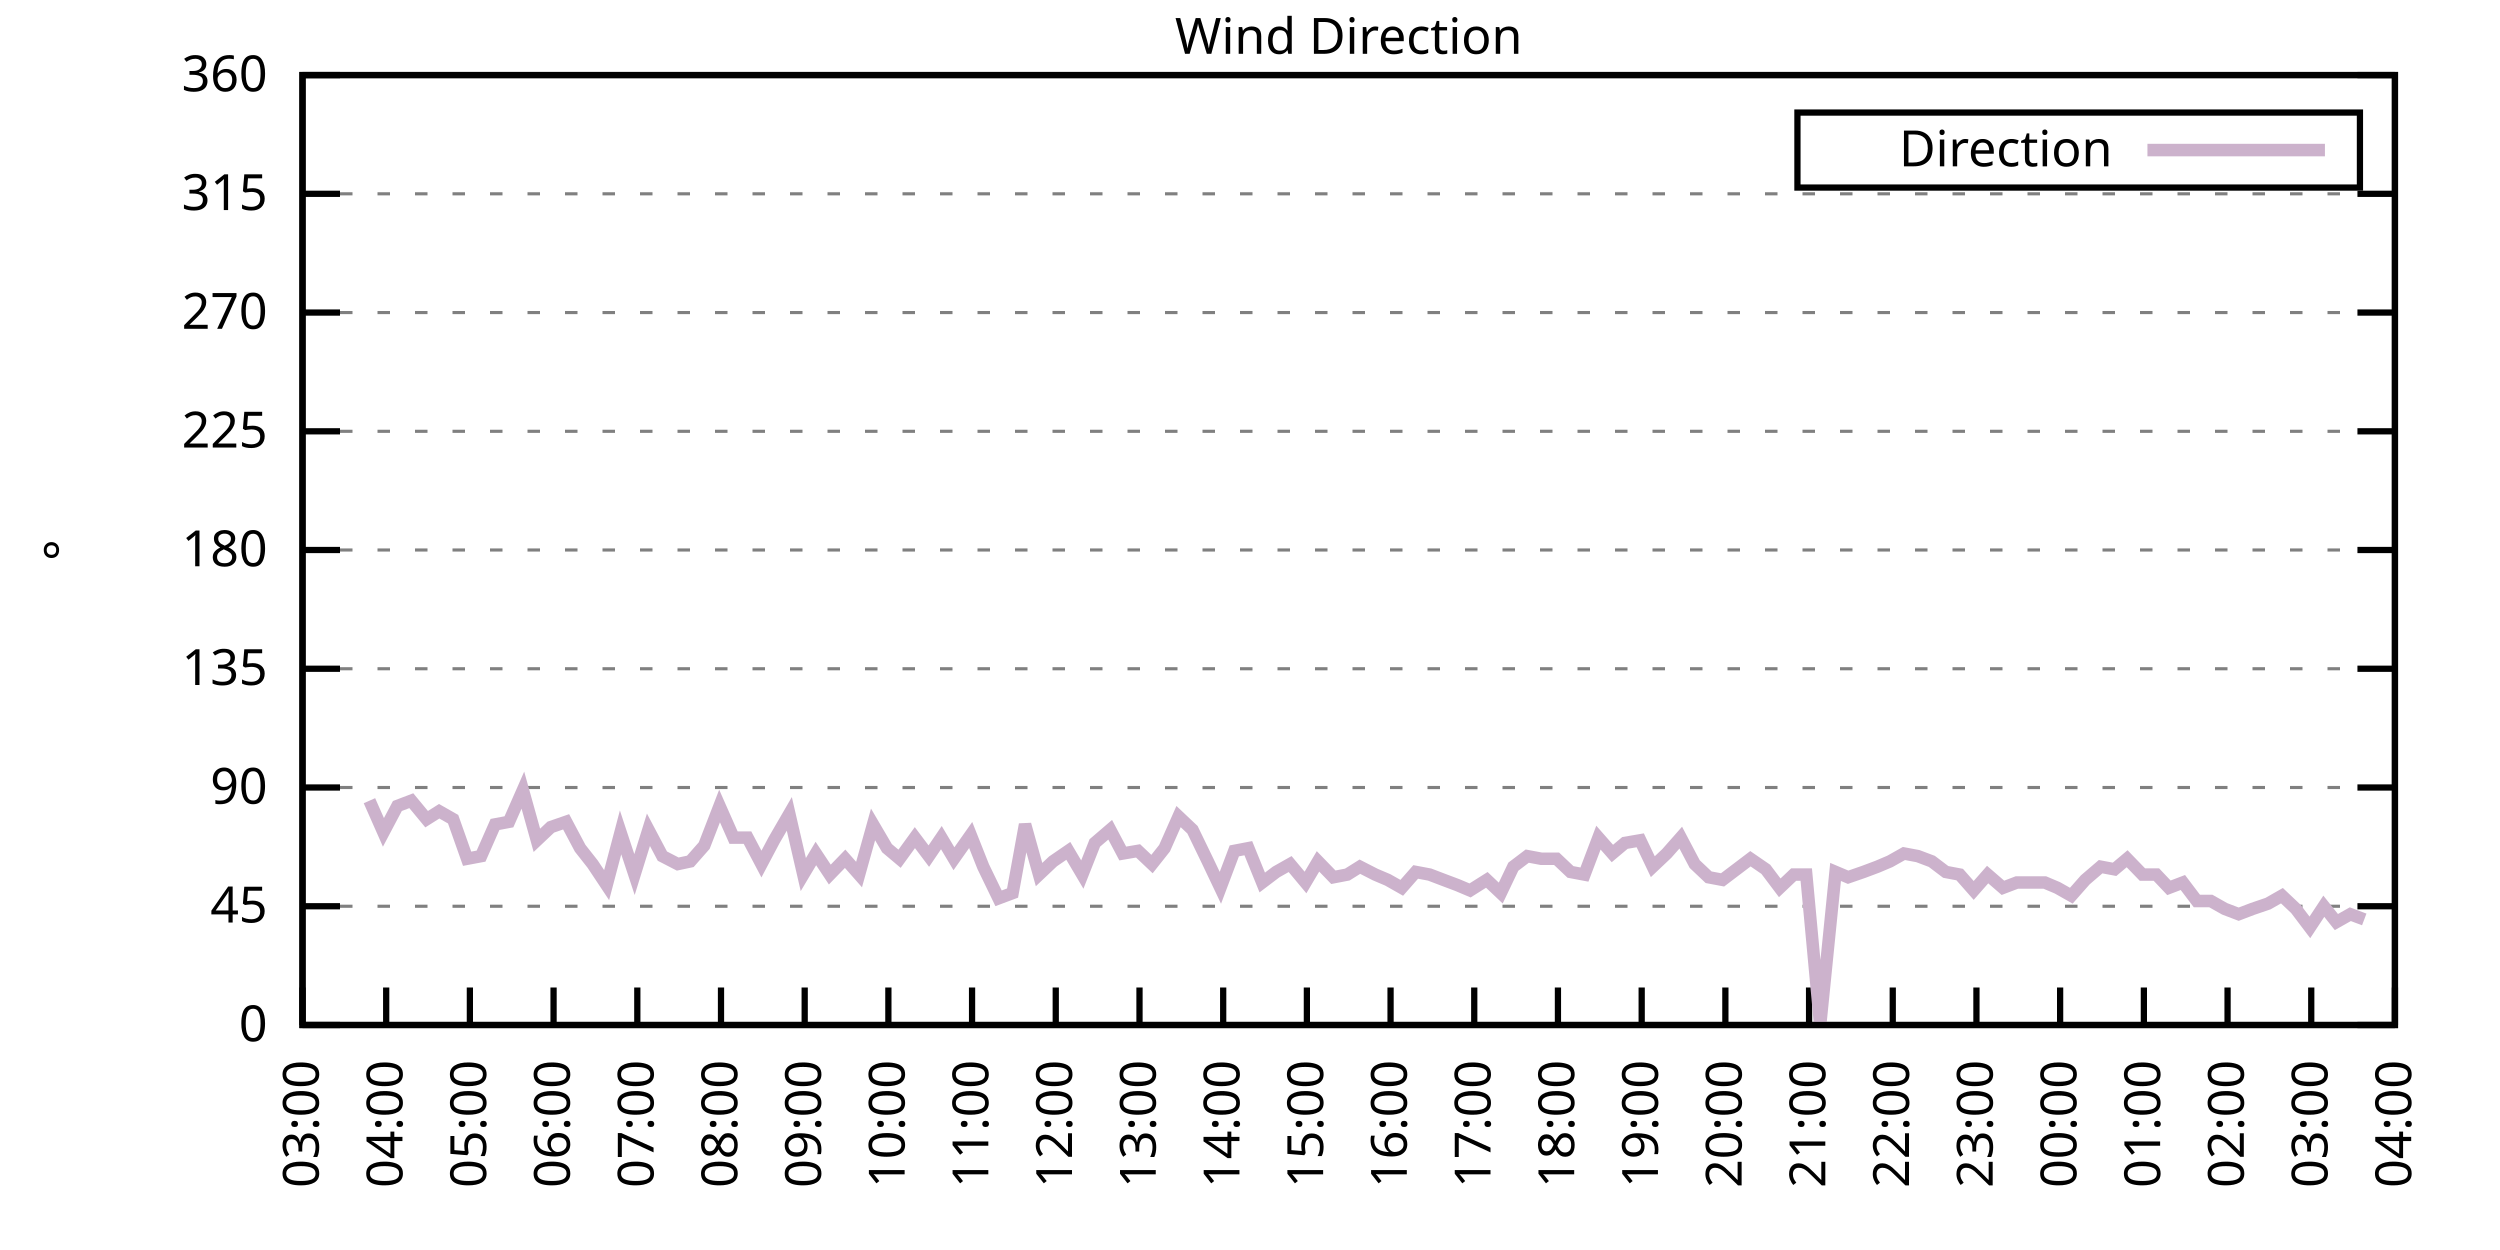
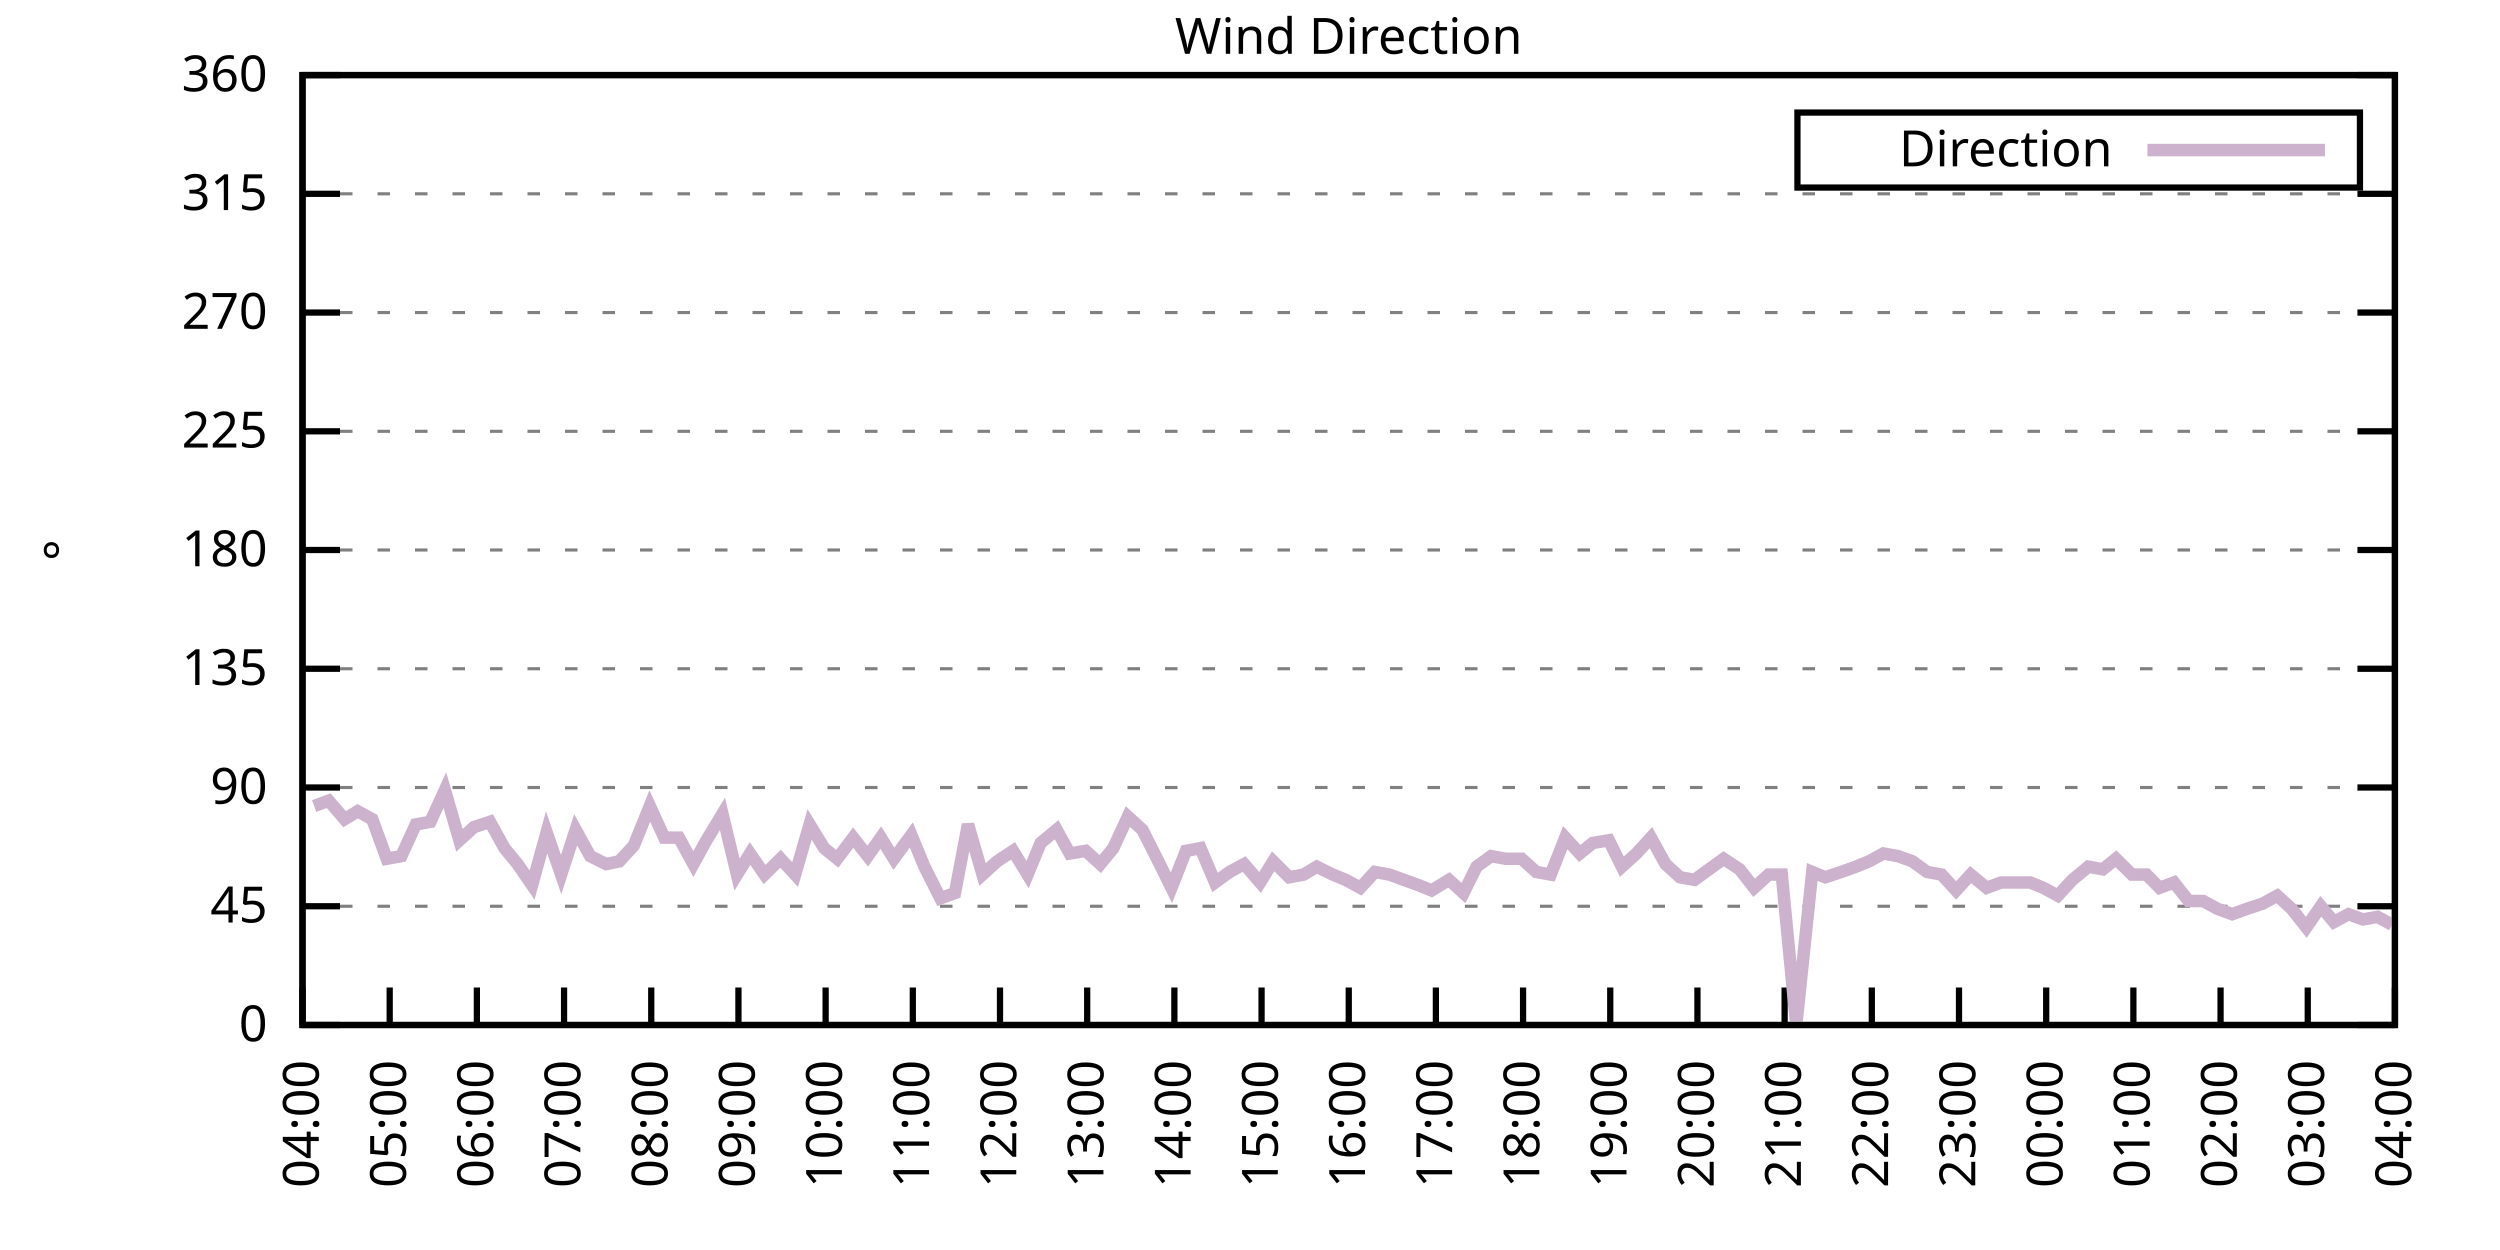
<svg xmlns="http://www.w3.org/2000/svg" xmlns:xlink="http://www.w3.org/1999/xlink" width="400" height="200" viewBox="0 0 400 200">
  <g id="gnuplot_canvas">
    <rect x="0" y="0" width="400" height="200" fill="none" />
    <defs>
      <circle id="gpDot" r="0.5" stroke-width="0.5" stroke="currentColor" />
      <path id="gpPt0" stroke-width="0.333" stroke="currentColor" d="M-1,0 h2 M0,-1 v2" />
      <path id="gpPt1" stroke-width="0.333" stroke="currentColor" d="M-1,-1 L1,1 M1,-1 L-1,1" />
      <path id="gpPt2" stroke-width="0.333" stroke="currentColor" d="M-1,0 L1,0 M0,-1 L0,1 M-1,-1 L1,1 M-1,1 L1,-1" />
      <rect id="gpPt3" stroke-width="0.333" stroke="currentColor" x="-1" y="-1" width="2" height="2" />
      <rect id="gpPt4" stroke-width="0.333" stroke="currentColor" fill="currentColor" x="-1" y="-1" width="2" height="2" />
      <circle id="gpPt5" stroke-width="0.333" stroke="currentColor" cx="0" cy="0" r="1" />
      <use xlink:href="#gpPt5" id="gpPt6" fill="currentColor" stroke="none" />
      <path id="gpPt7" stroke-width="0.333" stroke="currentColor" d="M0,-1.33 L-1.33,0.67 L1.33,0.67 z" />
      <use xlink:href="#gpPt7" id="gpPt8" fill="currentColor" stroke="none" />
      <use xlink:href="#gpPt7" id="gpPt9" stroke="currentColor" transform="rotate(180)" />
      <use xlink:href="#gpPt9" id="gpPt10" fill="currentColor" stroke="none" />
      <use xlink:href="#gpPt3" id="gpPt11" stroke="currentColor" transform="rotate(45)" />
      <use xlink:href="#gpPt11" id="gpPt12" fill="currentColor" stroke="none" />
      <path id="gpPt13" stroke-width="0.333" stroke="currentColor" d="M0,1.330 L1.265,0.411 L0.782,-1.067 L-0.782,-1.076 L-1.265,0.411 z" />
      <use xlink:href="#gpPt13" id="gpPt14" fill="currentColor" stroke="none" />
      <filter id="textbox" filterUnits="objectBoundingBox" x="0" y="0" height="1" width="1">
        <feFlood flood-color="white" flood-opacity="1" result="bgnd" />
        <feComposite in="SourceGraphic" in2="bgnd" operator="atop" />
      </filter>
      <filter id="greybox" filterUnits="objectBoundingBox" x="0" y="0" height="1" width="1">
        <feFlood flood-color="lightgrey" flood-opacity="1" result="grey" />
        <feComposite in="SourceGraphic" in2="grey" operator="atop" />
      </filter>
    </defs>
    <g fill="none" color="white" stroke="currentColor" stroke-width="1.00" stroke-linecap="butt" stroke-linejoin="miter">
</g>
    <g fill="none" color="black" stroke="currentColor" stroke-width="1.00" stroke-linecap="butt" stroke-linejoin="miter">
      <g stroke="none" shape-rendering="crispEdges">
        <polygon fill="rgb(255, 255, 255)" points="48.40,164.00 383.18,164.00 383.18,12.02 48.40,12.02 " />
      </g>
    </g>
    <g fill="none" color="black" stroke="currentColor" stroke-width="1.00" stroke-linecap="butt" stroke-linejoin="miter">
</g>
    <g fill="none" color="black" stroke="black" stroke-width="0.50" stroke-linecap="butt" stroke-linejoin="miter">
</g>
    <g fill="none" color="gray" stroke="currentColor" stroke-width="0.50" stroke-linecap="butt" stroke-linejoin="miter">
      <path stroke="gray" stroke-dasharray="2,4" class="gridline" d="M48.40,164.00 L383.19,164.00  " />
    </g>
    <g fill="none" color="gray" stroke="gray" stroke-width="1.00" stroke-linecap="butt" stroke-linejoin="miter">
</g>
    <g fill="none" color="black" stroke="currentColor" stroke-width="1.00" stroke-linecap="butt" stroke-linejoin="miter">
      <path stroke="black" d="M48.40,164.00 L54.40,164.00 M383.19,164.00 L377.19,164.00  " />
      <g transform="translate(42.80,166.60)" stroke="none" fill="black" font-family="Sans" font-size="8.00" text-anchor="end">
        <text>
          <tspan font-family="Sans"> 0</tspan>
        </text>
      </g>
    </g>
    <g fill="none" color="black" stroke="currentColor" stroke-width="1.00" stroke-linecap="butt" stroke-linejoin="miter">
</g>
    <g fill="none" color="black" stroke="black" stroke-width="0.50" stroke-linecap="butt" stroke-linejoin="miter">
</g>
    <g fill="none" color="gray" stroke="currentColor" stroke-width="0.50" stroke-linecap="butt" stroke-linejoin="miter">
      <path stroke="gray" stroke-dasharray="2,4" class="gridline" d="M48.40,145.00 L383.19,145.00  " />
    </g>
    <g fill="none" color="gray" stroke="gray" stroke-width="1.00" stroke-linecap="butt" stroke-linejoin="miter">
</g>
    <g fill="none" color="black" stroke="currentColor" stroke-width="1.00" stroke-linecap="butt" stroke-linejoin="miter">
      <path stroke="black" d="M48.40,145.00 L54.40,145.00 M383.19,145.00 L377.19,145.00  " />
      <g transform="translate(42.80,147.60)" stroke="none" fill="black" font-family="Sans" font-size="8.00" text-anchor="end">
        <text>
          <tspan font-family="Sans"> 45</tspan>
        </text>
      </g>
    </g>
    <g fill="none" color="black" stroke="currentColor" stroke-width="1.00" stroke-linecap="butt" stroke-linejoin="miter">
</g>
    <g fill="none" color="black" stroke="black" stroke-width="0.50" stroke-linecap="butt" stroke-linejoin="miter">
</g>
    <g fill="none" color="gray" stroke="currentColor" stroke-width="0.50" stroke-linecap="butt" stroke-linejoin="miter">
      <path stroke="gray" stroke-dasharray="2,4" class="gridline" d="M48.40,126.00 L383.19,126.00  " />
    </g>
    <g fill="none" color="gray" stroke="gray" stroke-width="1.00" stroke-linecap="butt" stroke-linejoin="miter">
</g>
    <g fill="none" color="black" stroke="currentColor" stroke-width="1.00" stroke-linecap="butt" stroke-linejoin="miter">
      <path stroke="black" d="M48.40,126.00 L54.40,126.00 M383.19,126.00 L377.19,126.00  " />
      <g transform="translate(42.80,128.60)" stroke="none" fill="black" font-family="Sans" font-size="8.00" text-anchor="end">
        <text>
          <tspan font-family="Sans"> 90</tspan>
        </text>
      </g>
    </g>
    <g fill="none" color="black" stroke="currentColor" stroke-width="1.00" stroke-linecap="butt" stroke-linejoin="miter">
</g>
    <g fill="none" color="black" stroke="black" stroke-width="0.50" stroke-linecap="butt" stroke-linejoin="miter">
</g>
    <g fill="none" color="gray" stroke="currentColor" stroke-width="0.50" stroke-linecap="butt" stroke-linejoin="miter">
      <path stroke="gray" stroke-dasharray="2,4" class="gridline" d="M48.40,107.00 L383.19,107.00  " />
    </g>
    <g fill="none" color="gray" stroke="gray" stroke-width="1.00" stroke-linecap="butt" stroke-linejoin="miter">
</g>
    <g fill="none" color="black" stroke="currentColor" stroke-width="1.00" stroke-linecap="butt" stroke-linejoin="miter">
      <path stroke="black" d="M48.40,107.00 L54.40,107.00 M383.19,107.00 L377.19,107.00  " />
      <g transform="translate(42.80,109.60)" stroke="none" fill="black" font-family="Sans" font-size="8.00" text-anchor="end">
        <text>
          <tspan font-family="Sans"> 135</tspan>
        </text>
      </g>
    </g>
    <g fill="none" color="black" stroke="currentColor" stroke-width="1.00" stroke-linecap="butt" stroke-linejoin="miter">
</g>
    <g fill="none" color="black" stroke="black" stroke-width="0.50" stroke-linecap="butt" stroke-linejoin="miter">
</g>
    <g fill="none" color="gray" stroke="currentColor" stroke-width="0.50" stroke-linecap="butt" stroke-linejoin="miter">
      <path stroke="gray" stroke-dasharray="2,4" class="gridline" d="M48.40,88.00 L383.19,88.00  " />
    </g>
    <g fill="none" color="gray" stroke="gray" stroke-width="1.00" stroke-linecap="butt" stroke-linejoin="miter">
</g>
    <g fill="none" color="black" stroke="currentColor" stroke-width="1.00" stroke-linecap="butt" stroke-linejoin="miter">
      <path stroke="black" d="M48.40,88.00 L54.40,88.00 M383.19,88.00 L377.19,88.00  " />
      <g transform="translate(42.80,90.60)" stroke="none" fill="black" font-family="Sans" font-size="8.00" text-anchor="end">
        <text>
          <tspan font-family="Sans"> 180</tspan>
        </text>
      </g>
    </g>
    <g fill="none" color="black" stroke="currentColor" stroke-width="1.00" stroke-linecap="butt" stroke-linejoin="miter">
</g>
    <g fill="none" color="black" stroke="black" stroke-width="0.50" stroke-linecap="butt" stroke-linejoin="miter">
</g>
    <g fill="none" color="gray" stroke="currentColor" stroke-width="0.50" stroke-linecap="butt" stroke-linejoin="miter">
      <path stroke="gray" stroke-dasharray="2,4" class="gridline" d="M48.40,69.01 L383.19,69.01  " />
    </g>
    <g fill="none" color="gray" stroke="gray" stroke-width="1.00" stroke-linecap="butt" stroke-linejoin="miter">
</g>
    <g fill="none" color="black" stroke="currentColor" stroke-width="1.00" stroke-linecap="butt" stroke-linejoin="miter">
      <path stroke="black" d="M48.40,69.01 L54.40,69.01 M383.19,69.01 L377.19,69.01  " />
      <g transform="translate(42.80,71.61)" stroke="none" fill="black" font-family="Sans" font-size="8.00" text-anchor="end">
        <text>
          <tspan font-family="Sans"> 225</tspan>
        </text>
      </g>
    </g>
    <g fill="none" color="black" stroke="currentColor" stroke-width="1.00" stroke-linecap="butt" stroke-linejoin="miter">
</g>
    <g fill="none" color="black" stroke="black" stroke-width="0.50" stroke-linecap="butt" stroke-linejoin="miter">
</g>
    <g fill="none" color="gray" stroke="currentColor" stroke-width="0.50" stroke-linecap="butt" stroke-linejoin="miter">
      <path stroke="gray" stroke-dasharray="2,4" class="gridline" d="M48.40,50.01 L383.19,50.01  " />
    </g>
    <g fill="none" color="gray" stroke="gray" stroke-width="1.00" stroke-linecap="butt" stroke-linejoin="miter">
</g>
    <g fill="none" color="black" stroke="currentColor" stroke-width="1.00" stroke-linecap="butt" stroke-linejoin="miter">
      <path stroke="black" d="M48.40,50.01 L54.40,50.01 M383.19,50.01 L377.19,50.01  " />
      <g transform="translate(42.80,52.61)" stroke="none" fill="black" font-family="Sans" font-size="8.00" text-anchor="end">
        <text>
          <tspan font-family="Sans"> 270</tspan>
        </text>
      </g>
    </g>
    <g fill="none" color="black" stroke="currentColor" stroke-width="1.00" stroke-linecap="butt" stroke-linejoin="miter">
</g>
    <g fill="none" color="black" stroke="black" stroke-width="0.50" stroke-linecap="butt" stroke-linejoin="miter">
</g>
    <g fill="none" color="gray" stroke="currentColor" stroke-width="0.50" stroke-linecap="butt" stroke-linejoin="miter">
      <path stroke="gray" stroke-dasharray="2,4" class="gridline" d="M48.40,31.01 L383.19,31.01  " />
    </g>
    <g fill="none" color="gray" stroke="gray" stroke-width="1.00" stroke-linecap="butt" stroke-linejoin="miter">
</g>
    <g fill="none" color="black" stroke="currentColor" stroke-width="1.00" stroke-linecap="butt" stroke-linejoin="miter">
      <path stroke="black" d="M48.40,31.01 L54.40,31.01 M383.19,31.01 L377.19,31.01  " />
      <g transform="translate(42.80,33.61)" stroke="none" fill="black" font-family="Sans" font-size="8.00" text-anchor="end">
        <text>
          <tspan font-family="Sans"> 315</tspan>
        </text>
      </g>
    </g>
    <g fill="none" color="black" stroke="currentColor" stroke-width="1.00" stroke-linecap="butt" stroke-linejoin="miter">
</g>
    <g fill="none" color="black" stroke="black" stroke-width="0.50" stroke-linecap="butt" stroke-linejoin="miter">
</g>
    <g fill="none" color="gray" stroke="currentColor" stroke-width="0.50" stroke-linecap="butt" stroke-linejoin="miter">
      <path stroke="gray" stroke-dasharray="2,4" class="gridline" d="M48.40,12.01 L383.19,12.01  " />
    </g>
    <g fill="none" color="gray" stroke="gray" stroke-width="1.00" stroke-linecap="butt" stroke-linejoin="miter">
</g>
    <g fill="none" color="black" stroke="currentColor" stroke-width="1.00" stroke-linecap="butt" stroke-linejoin="miter">
      <path stroke="black" d="M48.40,12.01 L54.40,12.01 M383.19,12.01 L377.19,12.01  " />
      <g transform="translate(42.80,14.61)" stroke="none" fill="black" font-family="Sans" font-size="8.00" text-anchor="end">
        <text>
          <tspan font-family="Sans"> 360</tspan>
        </text>
      </g>
    </g>
    <g fill="none" color="black" stroke="currentColor" stroke-width="1.00" stroke-linecap="butt" stroke-linejoin="miter">
      <path stroke="black" d="M48.40,164.00 L48.40,158.00  " />
      <g transform="translate(51.00,169.60) rotate(270.00)" stroke="none" fill="black" font-family="Sans" font-size="8.00" text-anchor="end">
        <text>
-           <tspan font-family="Sans">03:00</tspan>
-         </text>
-       </g>
-     </g>
-     <g fill="none" color="black" stroke="currentColor" stroke-width="1.00" stroke-linecap="butt" stroke-linejoin="miter">
-       <path stroke="black" d="M61.79,164.00 L61.79,158.00  " />
-       <g transform="translate(64.39,169.60) rotate(270.00)" stroke="none" fill="black" font-family="Sans" font-size="8.00" text-anchor="end">
-         <text>
          <tspan font-family="Sans">04:00</tspan>
        </text>
      </g>
    </g>
    <g fill="none" color="black" stroke="currentColor" stroke-width="1.00" stroke-linecap="butt" stroke-linejoin="miter">
-       <path stroke="black" d="M75.18,164.00 L75.18,158.00  " />
-       <g transform="translate(77.78,169.60) rotate(270.00)" stroke="none" fill="black" font-family="Sans" font-size="8.00" text-anchor="end">
+       <path stroke="black" d="M62.35,164.00 L62.35,158.00  " />
+       <g transform="translate(64.95,169.60) rotate(270.00)" stroke="none" fill="black" font-family="Sans" font-size="8.00" text-anchor="end">
        <text>
          <tspan font-family="Sans">05:00</tspan>
        </text>
      </g>
    </g>
    <g fill="none" color="black" stroke="currentColor" stroke-width="1.00" stroke-linecap="butt" stroke-linejoin="miter">
-       <path stroke="black" d="M88.57,164.00 L88.57,158.00  " />
-       <g transform="translate(91.17,169.60) rotate(270.00)" stroke="none" fill="black" font-family="Sans" font-size="8.00" text-anchor="end">
+       <path stroke="black" d="M76.30,164.00 L76.30,158.00  " />
+       <g transform="translate(78.90,169.60) rotate(270.00)" stroke="none" fill="black" font-family="Sans" font-size="8.00" text-anchor="end">
        <text>
          <tspan font-family="Sans">06:00</tspan>
        </text>
      </g>
    </g>
    <g fill="none" color="black" stroke="currentColor" stroke-width="1.00" stroke-linecap="butt" stroke-linejoin="miter">
-       <path stroke="black" d="M101.97,164.00 L101.97,158.00  " />
-       <g transform="translate(104.57,169.60) rotate(270.00)" stroke="none" fill="black" font-family="Sans" font-size="8.00" text-anchor="end">
+       <path stroke="black" d="M90.25,164.00 L90.25,158.00  " />
+       <g transform="translate(92.85,169.60) rotate(270.00)" stroke="none" fill="black" font-family="Sans" font-size="8.00" text-anchor="end">
        <text>
          <tspan font-family="Sans">07:00</tspan>
        </text>
      </g>
    </g>
    <g fill="none" color="black" stroke="currentColor" stroke-width="1.00" stroke-linecap="butt" stroke-linejoin="miter">
-       <path stroke="black" d="M115.36,164.00 L115.36,158.00  " />
-       <g transform="translate(117.96,169.60) rotate(270.00)" stroke="none" fill="black" font-family="Sans" font-size="8.00" text-anchor="end">
+       <path stroke="black" d="M104.20,164.00 L104.20,158.00  " />
+       <g transform="translate(106.80,169.60) rotate(270.00)" stroke="none" fill="black" font-family="Sans" font-size="8.00" text-anchor="end">
        <text>
          <tspan font-family="Sans">08:00</tspan>
        </text>
      </g>
    </g>
    <g fill="none" color="black" stroke="currentColor" stroke-width="1.00" stroke-linecap="butt" stroke-linejoin="miter">
-       <path stroke="black" d="M128.75,164.00 L128.75,158.00  " />
-       <g transform="translate(131.35,169.60) rotate(270.00)" stroke="none" fill="black" font-family="Sans" font-size="8.00" text-anchor="end">
+       <path stroke="black" d="M118.15,164.00 L118.15,158.00  " />
+       <g transform="translate(120.75,169.60) rotate(270.00)" stroke="none" fill="black" font-family="Sans" font-size="8.00" text-anchor="end">
        <text>
          <tspan font-family="Sans">09:00</tspan>
        </text>
      </g>
    </g>
    <g fill="none" color="black" stroke="currentColor" stroke-width="1.00" stroke-linecap="butt" stroke-linejoin="miter">
-       <path stroke="black" d="M142.14,164.00 L142.14,158.00  " />
-       <g transform="translate(144.74,169.60) rotate(270.00)" stroke="none" fill="black" font-family="Sans" font-size="8.00" text-anchor="end">
+       <path stroke="black" d="M132.10,164.00 L132.10,158.00  " />
+       <g transform="translate(134.70,169.60) rotate(270.00)" stroke="none" fill="black" font-family="Sans" font-size="8.00" text-anchor="end">
        <text>
          <tspan font-family="Sans">10:00</tspan>
        </text>
      </g>
    </g>
    <g fill="none" color="black" stroke="currentColor" stroke-width="1.00" stroke-linecap="butt" stroke-linejoin="miter">
-       <path stroke="black" d="M155.53,164.00 L155.53,158.00  " />
-       <g transform="translate(158.13,169.60) rotate(270.00)" stroke="none" fill="black" font-family="Sans" font-size="8.00" text-anchor="end">
+       <path stroke="black" d="M146.05,164.00 L146.05,158.00  " />
+       <g transform="translate(148.65,169.60) rotate(270.00)" stroke="none" fill="black" font-family="Sans" font-size="8.00" text-anchor="end">
        <text>
          <tspan font-family="Sans">11:00</tspan>
        </text>
      </g>
    </g>
    <g fill="none" color="black" stroke="currentColor" stroke-width="1.00" stroke-linecap="butt" stroke-linejoin="miter">
-       <path stroke="black" d="M168.92,164.00 L168.92,158.00  " />
-       <g transform="translate(171.52,169.60) rotate(270.00)" stroke="none" fill="black" font-family="Sans" font-size="8.00" text-anchor="end">
+       <path stroke="black" d="M160.00,164.00 L160.00,158.00  " />
+       <g transform="translate(162.60,169.60) rotate(270.00)" stroke="none" fill="black" font-family="Sans" font-size="8.00" text-anchor="end">
        <text>
          <tspan font-family="Sans">12:00</tspan>
        </text>
      </g>
    </g>
    <g fill="none" color="black" stroke="currentColor" stroke-width="1.00" stroke-linecap="butt" stroke-linejoin="miter">
-       <path stroke="black" d="M182.32,164.00 L182.32,158.00  " />
-       <g transform="translate(184.92,169.60) rotate(270.00)" stroke="none" fill="black" font-family="Sans" font-size="8.00" text-anchor="end">
+       <path stroke="black" d="M173.95,164.00 L173.95,158.00  " />
+       <g transform="translate(176.55,169.60) rotate(270.00)" stroke="none" fill="black" font-family="Sans" font-size="8.00" text-anchor="end">
        <text>
          <tspan font-family="Sans">13:00</tspan>
        </text>
      </g>
    </g>
    <g fill="none" color="black" stroke="currentColor" stroke-width="1.00" stroke-linecap="butt" stroke-linejoin="miter">
-       <path stroke="black" d="M195.71,164.00 L195.71,158.00  " />
-       <g transform="translate(198.31,169.60) rotate(270.00)" stroke="none" fill="black" font-family="Sans" font-size="8.00" text-anchor="end">
+       <path stroke="black" d="M187.90,164.00 L187.90,158.00  " />
+       <g transform="translate(190.50,169.60) rotate(270.00)" stroke="none" fill="black" font-family="Sans" font-size="8.00" text-anchor="end">
        <text>
          <tspan font-family="Sans">14:00</tspan>
        </text>
      </g>
    </g>
    <g fill="none" color="black" stroke="currentColor" stroke-width="1.00" stroke-linecap="butt" stroke-linejoin="miter">
-       <path stroke="black" d="M209.10,164.00 L209.10,158.00  " />
-       <g transform="translate(211.70,169.60) rotate(270.00)" stroke="none" fill="black" font-family="Sans" font-size="8.00" text-anchor="end">
+       <path stroke="black" d="M201.85,164.00 L201.85,158.00  " />
+       <g transform="translate(204.45,169.60) rotate(270.00)" stroke="none" fill="black" font-family="Sans" font-size="8.00" text-anchor="end">
        <text>
          <tspan font-family="Sans">15:00</tspan>
        </text>
      </g>
    </g>
    <g fill="none" color="black" stroke="currentColor" stroke-width="1.00" stroke-linecap="butt" stroke-linejoin="miter">
-       <path stroke="black" d="M222.49,164.00 L222.49,158.00  " />
-       <g transform="translate(225.09,169.60) rotate(270.00)" stroke="none" fill="black" font-family="Sans" font-size="8.00" text-anchor="end">
+       <path stroke="black" d="M215.80,164.00 L215.80,158.00  " />
+       <g transform="translate(218.40,169.60) rotate(270.00)" stroke="none" fill="black" font-family="Sans" font-size="8.00" text-anchor="end">
        <text>
          <tspan font-family="Sans">16:00</tspan>
        </text>
      </g>
    </g>
    <g fill="none" color="black" stroke="currentColor" stroke-width="1.00" stroke-linecap="butt" stroke-linejoin="miter">
-       <path stroke="black" d="M235.88,164.00 L235.88,158.00  " />
-       <g transform="translate(238.48,169.60) rotate(270.00)" stroke="none" fill="black" font-family="Sans" font-size="8.00" text-anchor="end">
+       <path stroke="black" d="M229.74,164.00 L229.74,158.00  " />
+       <g transform="translate(232.34,169.60) rotate(270.00)" stroke="none" fill="black" font-family="Sans" font-size="8.00" text-anchor="end">
        <text>
          <tspan font-family="Sans">17:00</tspan>
        </text>
      </g>
    </g>
    <g fill="none" color="black" stroke="currentColor" stroke-width="1.00" stroke-linecap="butt" stroke-linejoin="miter">
-       <path stroke="black" d="M249.27,164.00 L249.27,158.00  " />
-       <g transform="translate(251.87,169.60) rotate(270.00)" stroke="none" fill="black" font-family="Sans" font-size="8.00" text-anchor="end">
+       <path stroke="black" d="M243.69,164.00 L243.69,158.00  " />
+       <g transform="translate(246.29,169.60) rotate(270.00)" stroke="none" fill="black" font-family="Sans" font-size="8.00" text-anchor="end">
        <text>
          <tspan font-family="Sans">18:00</tspan>
        </text>
      </g>
    </g>
    <g fill="none" color="black" stroke="currentColor" stroke-width="1.00" stroke-linecap="butt" stroke-linejoin="miter">
-       <path stroke="black" d="M262.67,164.00 L262.67,158.00  " />
-       <g transform="translate(265.27,169.60) rotate(270.00)" stroke="none" fill="black" font-family="Sans" font-size="8.00" text-anchor="end">
+       <path stroke="black" d="M257.64,164.00 L257.64,158.00  " />
+       <g transform="translate(260.24,169.60) rotate(270.00)" stroke="none" fill="black" font-family="Sans" font-size="8.00" text-anchor="end">
        <text>
          <tspan font-family="Sans">19:00</tspan>
        </text>
      </g>
    </g>
    <g fill="none" color="black" stroke="currentColor" stroke-width="1.00" stroke-linecap="butt" stroke-linejoin="miter">
-       <path stroke="black" d="M276.06,164.00 L276.06,158.00  " />
-       <g transform="translate(278.66,169.60) rotate(270.00)" stroke="none" fill="black" font-family="Sans" font-size="8.00" text-anchor="end">
+       <path stroke="black" d="M271.59,164.00 L271.59,158.00  " />
+       <g transform="translate(274.19,169.60) rotate(270.00)" stroke="none" fill="black" font-family="Sans" font-size="8.00" text-anchor="end">
        <text>
          <tspan font-family="Sans">20:00</tspan>
        </text>
      </g>
    </g>
    <g fill="none" color="black" stroke="currentColor" stroke-width="1.00" stroke-linecap="butt" stroke-linejoin="miter">
-       <path stroke="black" d="M289.45,164.00 L289.45,158.00  " />
-       <g transform="translate(292.05,169.60) rotate(270.00)" stroke="none" fill="black" font-family="Sans" font-size="8.00" text-anchor="end">
+       <path stroke="black" d="M285.54,164.00 L285.54,158.00  " />
+       <g transform="translate(288.14,169.60) rotate(270.00)" stroke="none" fill="black" font-family="Sans" font-size="8.00" text-anchor="end">
        <text>
          <tspan font-family="Sans">21:00</tspan>
        </text>
      </g>
    </g>
    <g fill="none" color="black" stroke="currentColor" stroke-width="1.00" stroke-linecap="butt" stroke-linejoin="miter">
-       <path stroke="black" d="M302.84,164.00 L302.84,158.00  " />
-       <g transform="translate(305.44,169.60) rotate(270.00)" stroke="none" fill="black" font-family="Sans" font-size="8.00" text-anchor="end">
+       <path stroke="black" d="M299.49,164.00 L299.49,158.00  " />
+       <g transform="translate(302.09,169.60) rotate(270.00)" stroke="none" fill="black" font-family="Sans" font-size="8.00" text-anchor="end">
        <text>
          <tspan font-family="Sans">22:00</tspan>
        </text>
      </g>
    </g>
    <g fill="none" color="black" stroke="currentColor" stroke-width="1.00" stroke-linecap="butt" stroke-linejoin="miter">
-       <path stroke="black" d="M316.23,164.00 L316.23,158.00  " />
-       <g transform="translate(318.83,169.60) rotate(270.00)" stroke="none" fill="black" font-family="Sans" font-size="8.00" text-anchor="end">
+       <path stroke="black" d="M313.44,164.00 L313.44,158.00  " />
+       <g transform="translate(316.04,169.60) rotate(270.00)" stroke="none" fill="black" font-family="Sans" font-size="8.00" text-anchor="end">
        <text>
          <tspan font-family="Sans">23:00</tspan>
        </text>
      </g>
    </g>
    <g fill="none" color="black" stroke="currentColor" stroke-width="1.00" stroke-linecap="butt" stroke-linejoin="miter">
-       <path stroke="black" d="M329.62,164.00 L329.62,158.00  " />
-       <g transform="translate(332.22,169.60) rotate(270.00)" stroke="none" fill="black" font-family="Sans" font-size="8.00" text-anchor="end">
+       <path stroke="black" d="M327.39,164.00 L327.39,158.00  " />
+       <g transform="translate(329.99,169.60) rotate(270.00)" stroke="none" fill="black" font-family="Sans" font-size="8.00" text-anchor="end">
        <text>
          <tspan font-family="Sans">00:00</tspan>
        </text>
      </g>
    </g>
    <g fill="none" color="black" stroke="currentColor" stroke-width="1.00" stroke-linecap="butt" stroke-linejoin="miter">
-       <path stroke="black" d="M343.02,164.00 L343.02,158.00  " />
-       <g transform="translate(345.62,169.60) rotate(270.00)" stroke="none" fill="black" font-family="Sans" font-size="8.00" text-anchor="end">
+       <path stroke="black" d="M341.34,164.00 L341.34,158.00  " />
+       <g transform="translate(343.94,169.60) rotate(270.00)" stroke="none" fill="black" font-family="Sans" font-size="8.00" text-anchor="end">
        <text>
          <tspan font-family="Sans">01:00</tspan>
        </text>
      </g>
    </g>
    <g fill="none" color="black" stroke="currentColor" stroke-width="1.00" stroke-linecap="butt" stroke-linejoin="miter">
-       <path stroke="black" d="M356.41,164.00 L356.41,158.00  " />
-       <g transform="translate(359.01,169.60) rotate(270.00)" stroke="none" fill="black" font-family="Sans" font-size="8.00" text-anchor="end">
+       <path stroke="black" d="M355.29,164.00 L355.29,158.00  " />
+       <g transform="translate(357.89,169.60) rotate(270.00)" stroke="none" fill="black" font-family="Sans" font-size="8.00" text-anchor="end">
        <text>
          <tspan font-family="Sans">02:00</tspan>
        </text>
      </g>
    </g>
    <g fill="none" color="black" stroke="currentColor" stroke-width="1.00" stroke-linecap="butt" stroke-linejoin="miter">
-       <path stroke="black" d="M369.80,164.00 L369.80,158.00  " />
-       <g transform="translate(372.40,169.60) rotate(270.00)" stroke="none" fill="black" font-family="Sans" font-size="8.00" text-anchor="end">
+       <path stroke="black" d="M369.24,164.00 L369.24,158.00  " />
+       <g transform="translate(371.84,169.60) rotate(270.00)" stroke="none" fill="black" font-family="Sans" font-size="8.00" text-anchor="end">
        <text>
          <tspan font-family="Sans">03:00</tspan>
        </text>
      </g>
    </g>
    <g fill="none" color="black" stroke="currentColor" stroke-width="1.00" stroke-linecap="butt" stroke-linejoin="miter">
      <path stroke="black" d="M383.19,164.00 L383.19,158.00  " />
      <g transform="translate(385.79,169.60) rotate(270.00)" stroke="none" fill="black" font-family="Sans" font-size="8.00" text-anchor="end">
        <text>
          <tspan font-family="Sans">04:00</tspan>
        </text>
      </g>
    </g>
    <g fill="none" color="black" stroke="currentColor" stroke-width="1.00" stroke-linecap="butt" stroke-linejoin="miter">
</g>
    <g fill="none" color="black" stroke="currentColor" stroke-width="1.00" stroke-linecap="butt" stroke-linejoin="miter">
      <path stroke="black" d="M48.40,12.01 L48.40,164.00 L383.19,164.00 L383.19,12.01 L48.40,12.01 Z  " />
    </g>
    <g fill="none" color="black" stroke="currentColor" stroke-width="1.00" stroke-linecap="butt" stroke-linejoin="miter">
</g>
    <g fill="none" color="black" stroke="currentColor" stroke-width="1.00" stroke-linecap="butt" stroke-linejoin="miter">
      <path stroke="black" d="M287.59,30.01 L287.59,18.01 L377.59,18.01 L377.59,30.01 L287.59,30.01 Z  " />
    </g>
    <g id="Wind_direction_plot_1">
      <g fill="none" color="white" stroke="black" stroke-width="2.00" stroke-linecap="butt" stroke-linejoin="miter">
</g>
      <g fill="none" color="black" stroke="currentColor" stroke-width="2.00" stroke-linecap="butt" stroke-linejoin="miter">
        <g transform="translate(337.99,26.61)" stroke="none" fill="black" font-family="Sans" font-size="8.00" text-anchor="end">
          <text>
            <tspan font-family="Sans">Direction</tspan>
          </text>
        </g>
      </g>
      <g fill="none" color="black" stroke="currentColor" stroke-width="2.00" stroke-linecap="butt" stroke-linejoin="miter">
-         <path stroke="rgb(204, 178, 204)" d="M343.59,24.01 L371.99,24.01 M59.11,128.11 L61.35,133.18 L63.58,128.96 L65.81,128.11 L68.26,131.07 L70.27,129.80   L72.50,131.07 L74.74,137.40 L76.97,136.98 L79.20,131.91 L81.43,131.49 L83.66,126.42 L85.90,134.45 L88.13,132.34   L90.58,131.49 L92.82,135.71 L94.82,138.25 L97.06,141.62 L99.29,133.18 L101.52,139.93 L103.75,132.76 L105.98,136.98   L108.44,138.25 L110.45,137.82 L112.68,135.29 L115.13,128.96 L117.37,134.02 L119.60,134.02 L121.83,138.25 L123.84,134.45   L126.29,130.22 L128.53,139.93 L130.54,136.56 L132.77,139.93 L135.22,137.40 L137.45,139.93 L139.69,131.91 L141.92,135.71   L143.93,137.40 L146.38,134.02 L148.61,136.98 L150.62,134.02 L152.63,137.40 L155.31,133.60 L157.32,138.67 L159.77,143.73   L162.01,142.89 L164.01,131.91 L166.25,139.93 L168.48,137.82 L170.93,136.14 L173.17,139.93 L175.17,134.87 L177.63,132.76   L179.64,136.56 L182.09,136.14 L184.32,138.25 L186.33,135.71 L188.57,130.65 L190.80,132.76 L193.25,137.82 L195.26,142.05   L197.49,136.14 L199.73,135.71 L201.96,141.20 L204.19,139.51 L206.42,138.25 L208.88,141.20 L210.88,137.82 L213.34,140.36   L215.57,139.93 L217.58,138.67 L220.04,139.93 L222.04,140.78 L224.28,142.05 L226.51,139.51 L228.74,139.93 L230.97,140.78   L233.20,141.62 L235.21,142.47 L237.89,140.78 L240.12,142.89 L242.13,138.67 L244.36,136.98 L246.60,137.40 L249.05,137.40   L251.28,139.51 L253.51,139.93 L255.75,134.02 L257.98,136.56 L259.99,134.87 L262.44,134.45 L264.45,138.67 L266.68,136.56   L268.92,134.02 L271.15,138.25 L273.38,140.36 L275.61,140.78 L277.84,139.09 L280.07,137.40 L282.53,139.09 L284.76,142.05   L286.99,139.93 L289.00,139.93 L291.23,164.00 L293.69,139.51 L295.70,140.36 L298.15,139.51 L300.39,138.67 L302.39,137.82   L304.63,136.56 L306.86,136.98 L309.09,137.82 L311.32,139.51 L313.55,139.93 L315.79,142.47 L318.02,139.93 L320.47,142.05   L322.70,141.20 L324.71,141.20 L327.17,141.20 L329.18,142.05 L331.41,143.31 L333.64,140.78 L336.10,138.67 L338.33,139.09   L340.34,137.40 L342.79,139.93 L345.02,139.93 L347.03,142.05 L349.26,141.20 L351.50,144.16 L353.73,144.16 L355.96,145.42   L358.19,146.27 L360.42,145.42 L362.88,144.58 L365.11,143.31 L367.34,145.42 L369.58,148.38 L371.81,145.00 L373.82,147.53   L376.05,146.27 L378.28,147.11  " />
+         <path stroke="rgb(204, 178, 204)" d="M343.59,24.01 L371.99,24.01 M50.26,128.96 L52.58,128.11 L55.14,131.07 L57.23,129.80 L59.56,131.07 L61.88,137.40   L64.21,136.98 L66.53,131.91 L68.86,131.49 L71.18,126.42 L73.51,134.45 L75.83,132.34 L78.39,131.49 L80.72,135.71   L82.81,138.25 L85.13,141.62 L87.46,133.18 L89.78,139.93 L92.11,132.76 L94.43,136.98 L96.99,138.25 L99.08,137.82   L101.41,135.29 L103.97,128.96 L106.29,134.02 L108.62,134.02 L110.94,138.25 L113.03,134.45 L115.59,130.22 L117.92,139.93   L120.01,136.56 L122.33,139.93 L124.89,137.40 L127.22,139.93 L129.54,131.91 L131.87,135.71 L133.96,137.40 L136.51,134.02   L138.84,136.98 L140.93,134.02 L143.02,137.40 L145.81,133.60 L147.91,138.67 L150.46,143.73 L152.79,142.89 L154.88,131.91   L157.21,139.93 L159.53,137.82 L162.09,136.14 L164.41,139.93 L166.51,134.87 L169.06,132.76 L171.16,136.56 L173.71,136.14   L176.04,138.25 L178.13,135.71 L180.46,130.65 L182.78,132.76 L185.34,137.82 L187.43,142.05 L189.76,136.14 L192.08,135.71   L194.41,141.20 L196.73,139.51 L199.06,138.25 L201.61,141.20 L203.71,137.82 L206.26,140.36 L208.59,139.93 L210.68,138.67   L213.24,139.93 L215.33,140.78 L217.65,142.05 L219.98,139.51 L222.30,139.93 L224.63,140.78 L226.95,141.62 L229.05,142.47   L231.84,140.78 L234.16,142.89 L236.25,138.67 L238.58,136.98 L240.90,137.40 L243.46,137.40 L245.79,139.51 L248.11,139.93   L250.44,134.02 L252.76,136.56 L254.85,134.87 L257.41,134.45 L259.50,138.67 L261.83,136.56 L264.15,134.02 L266.48,138.25   L268.80,140.36 L271.13,140.78 L273.45,139.09 L275.78,137.40 L278.34,139.09 L280.66,142.05 L282.99,139.93 L285.08,139.93   L287.40,164.00 L289.96,139.51 L292.05,140.36 L294.61,139.51 L296.94,138.67 L299.03,137.82 L301.35,136.56 L303.68,136.98   L306.00,137.82 L308.33,139.51 L310.65,139.93 L312.98,142.47 L315.30,139.93 L317.86,142.05 L320.18,141.20 L322.28,141.20   L324.83,141.20 L326.93,142.05 L329.25,143.31 L331.58,140.78 L334.13,138.67 L336.46,139.09 L338.55,137.40 L341.11,139.93   L343.43,139.93 L345.53,142.05 L347.85,141.20 L350.18,144.16 L352.50,144.16 L354.83,145.42 L357.15,146.27 L359.48,145.42   L362.03,144.58 L364.36,143.31 L366.68,145.42 L369.01,148.38 L371.33,145.00 L373.43,147.53 L375.75,146.27 L378.08,147.11   L380.40,146.69 L382.73,147.96  " />
      </g>
    </g>
    <g fill="none" color="black" stroke="currentColor" stroke-width="2.00" stroke-linecap="butt" stroke-linejoin="miter">
</g>
    <g fill="none" color="black" stroke="black" stroke-width="1.00" stroke-linecap="butt" stroke-linejoin="miter">
</g>
    <g fill="none" color="black" stroke="currentColor" stroke-width="1.00" stroke-linecap="butt" stroke-linejoin="miter">
      <path stroke="black" d="M48.40,12.01 L48.40,164.00 L383.19,164.00 L383.19,12.01 L48.40,12.01 Z  " />
      <g transform="translate(12.80,88.01) rotate(270.00)" stroke="none" fill="black" font-family="Sans" font-size="8.00" text-anchor="middle">
        <text>
          <tspan font-family="Sans">°</tspan>
        </text>
      </g>
    </g>
    <g fill="none" color="black" stroke="currentColor" stroke-width="1.00" stroke-linecap="butt" stroke-linejoin="miter">
</g>
    <g fill="none" color="black" stroke="currentColor" stroke-width="1.00" stroke-linecap="butt" stroke-linejoin="miter">
      <g transform="translate(215.79,8.61)" stroke="none" fill="black" font-family="Sans" font-size="8.00" text-anchor="middle">
        <text>
          <tspan font-family="Sans">Wind Direction</tspan>
        </text>
      </g>
    </g>
    <g fill="none" color="black" stroke="currentColor" stroke-width="1.00" stroke-linecap="butt" stroke-linejoin="miter">
</g>
  </g>
</svg>
